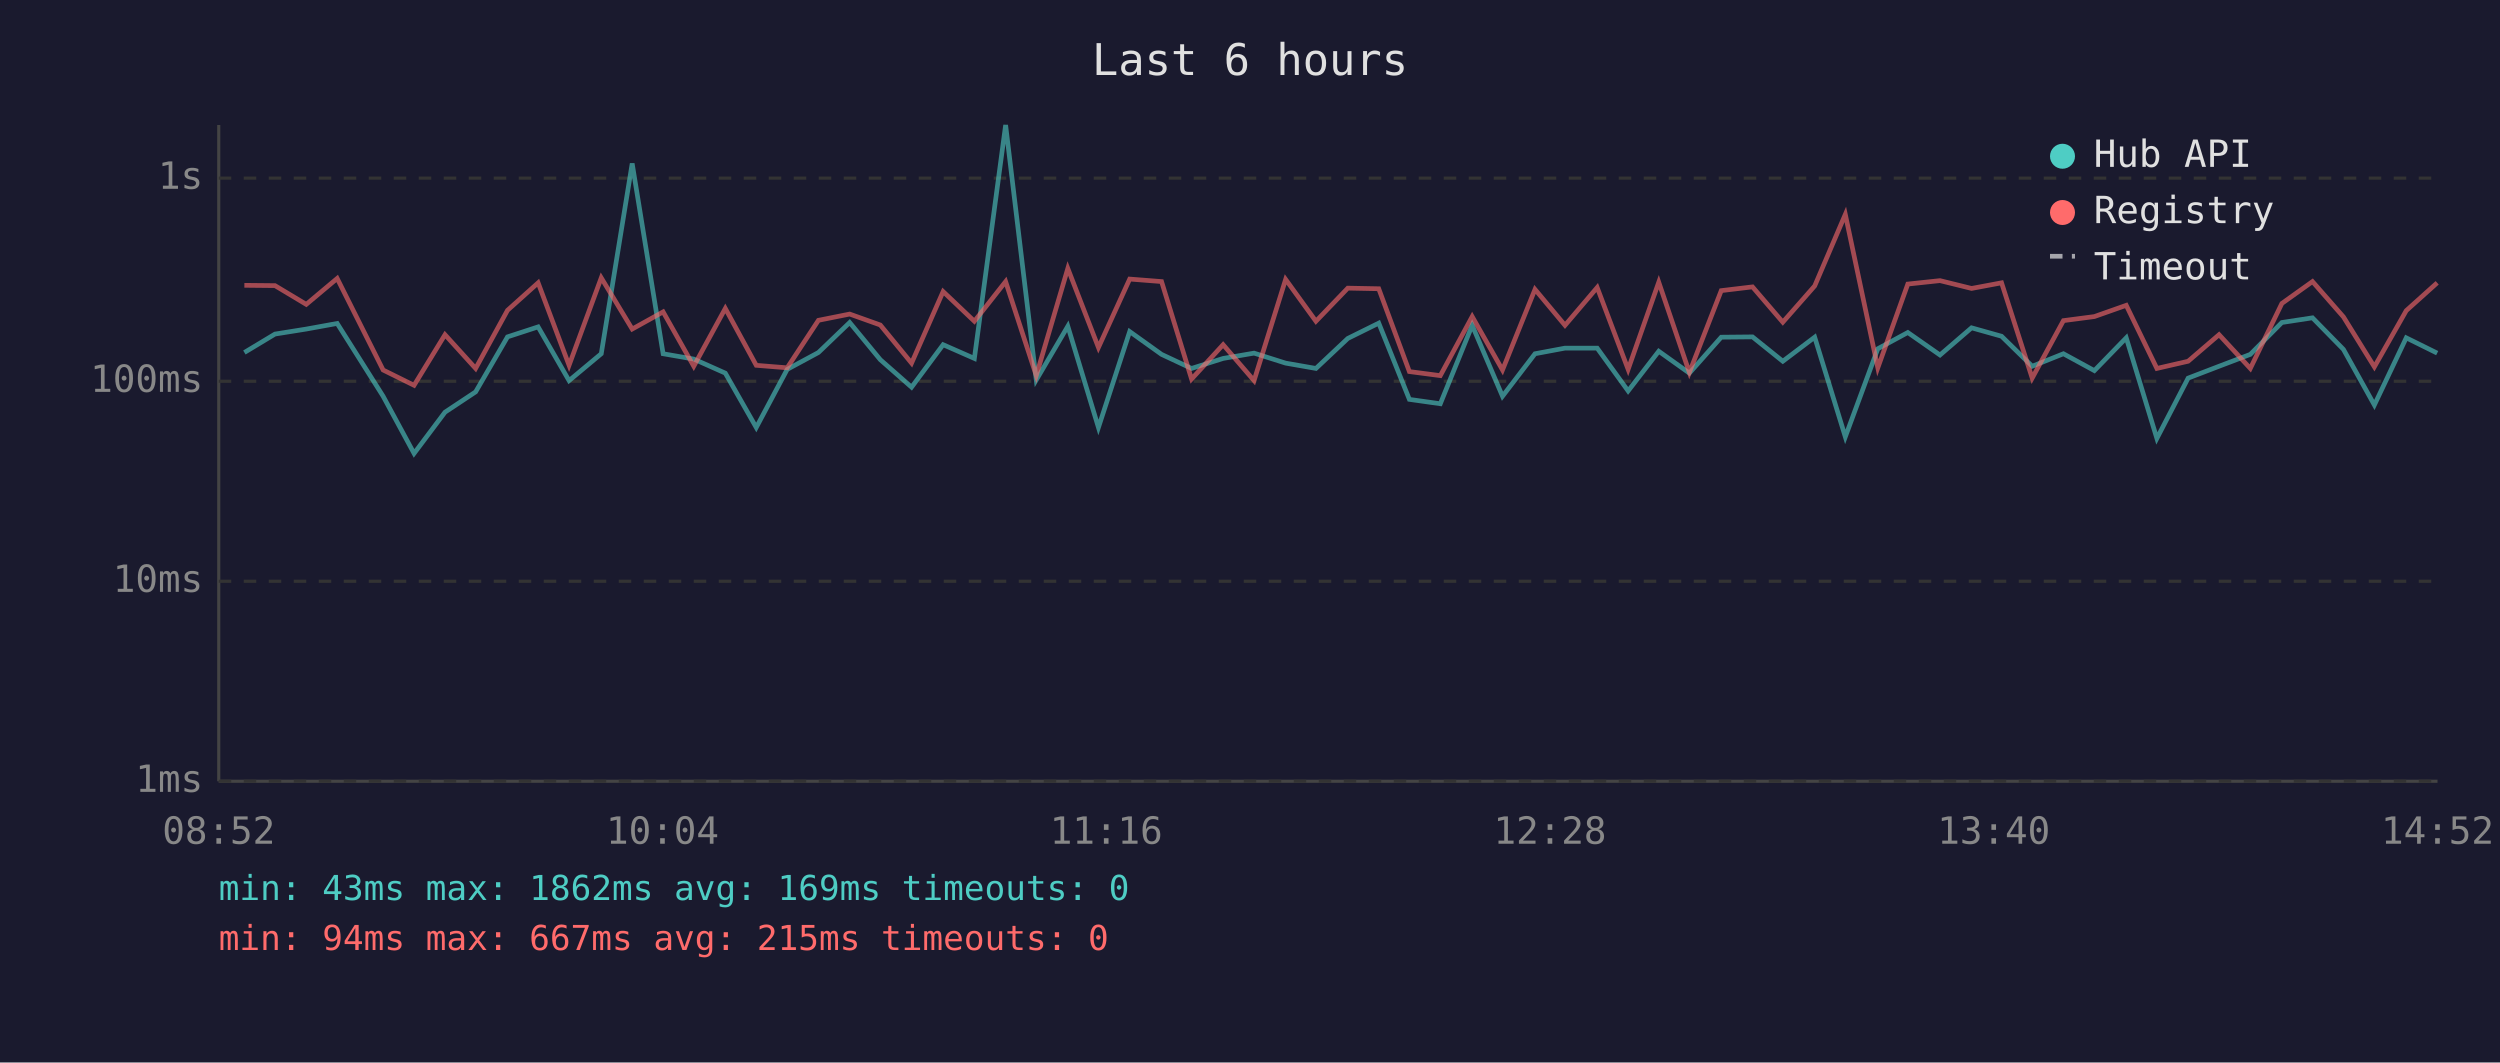
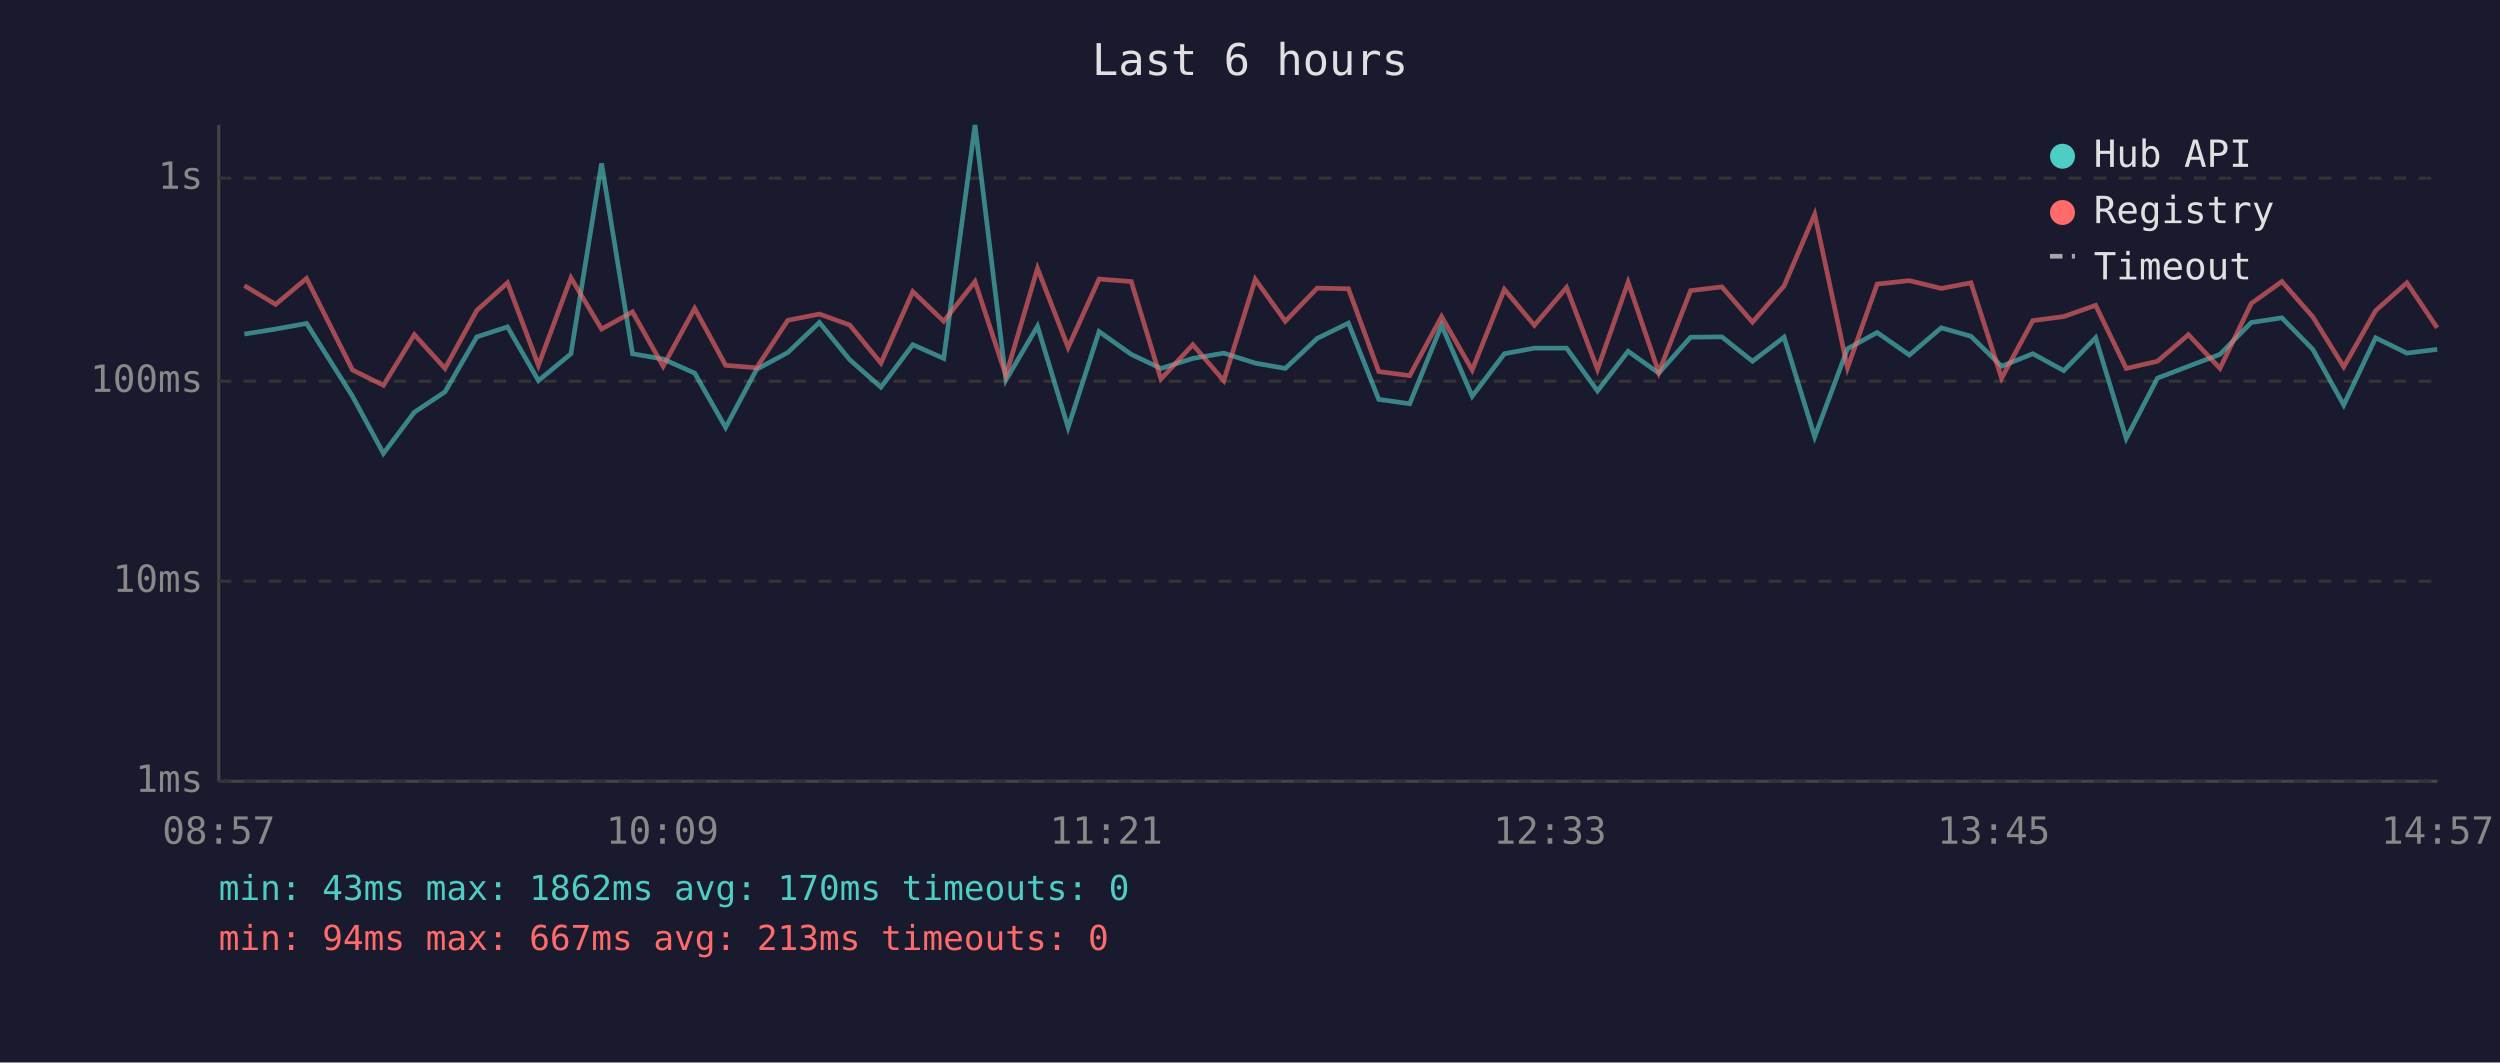
<svg xmlns="http://www.w3.org/2000/svg" viewBox="0 0 800 340" font-family="monospace" font-size="12">
  <rect width="800" height="340" fill="#1a1a2e" />
  <text x="400" y="24" fill="#e0e0e0" font-size="14" text-anchor="middle">Last 6 hours</text>
  <line x1="70" y1="40" x2="70" y2="250" stroke="#444" stroke-width="1" />
  <line x1="70" y1="250" x2="780" y2="250" stroke="#444" stroke-width="1" />
  <line x1="70" y1="250" x2="780" y2="250" stroke="#333" stroke-width="1" stroke-dasharray="4" />
  <text x="65" y="250" fill="#888" text-anchor="end" dominant-baseline="middle">1ms</text>
  <line x1="70" y1="186" x2="780" y2="186" stroke="#333" stroke-width="1" stroke-dasharray="4" />
  <text x="65" y="186" fill="#888" text-anchor="end" dominant-baseline="middle">10ms</text>
  <line x1="70" y1="122" x2="780" y2="122" stroke="#333" stroke-width="1" stroke-dasharray="4" />
  <text x="65" y="122" fill="#888" text-anchor="end" dominant-baseline="middle">100ms</text>
  <line x1="70" y1="57" x2="780" y2="57" stroke="#333" stroke-width="1" stroke-dasharray="4" />
  <text x="65" y="57" fill="#888" text-anchor="end" dominant-baseline="middle">1s</text>
-   <text x="70" y="270" fill="#888" text-anchor="middle">08:52</text>
-   <text x="212" y="270" fill="#888" text-anchor="middle">10:04</text>
-   <text x="354" y="270" fill="#888" text-anchor="middle">11:16</text>
-   <text x="496" y="270" fill="#888" text-anchor="middle">12:28</text>
-   <text x="638" y="270" fill="#888" text-anchor="middle">13:40</text>
-   <text x="780" y="270" fill="#888" text-anchor="middle">14:52</text>
-   <polyline points="78.2,112.8 88.0,106.9 98.0,105.3 107.9,103.5 122.6,126.8 132.5,145.1 142.4,131.9 152.2,125.4 162.4,107.8 172.2,104.6 182.1,121.8 192.4,113.2 202.3,52.3 212.2,113.2 222.0,114.9 232.1,119.4 242.0,136.8 251.9,118.2 261.9,112.8 271.9,103.2 281.7,115.1 291.7,123.9 301.8,110.3 311.8,114.7 321.8,40.0 331.6,121.6 341.7,104.4 351.5,136.8 361.5,106.1 371.7,113.4 381.3,117.9 391.4,114.7 401.3,113.0 411.4,116.2 421.1,117.9 431.3,108.3 441.2,103.4 451.0,127.8 460.9,129.2 471.1,104.1 480.8,126.8 491.2,113.2 500.8,111.4 511.1,111.4 521.0,125.1 530.8,112.4 540.6,119.4 550.8,107.9 560.8,107.8 570.5,115.6 580.7,107.9 590.5,139.8 600.9,111.6 610.5,106.4 620.8,113.6 630.9,104.9 640.5,107.6 650.3,117.2 660.3,113.2 670.2,118.6 680.4,108.1 690.2,140.3 700.2,121.0 710.1,117.2 720.1,113.4 730.2,103.2 740.0,101.7 749.9,111.8 759.8,129.6 770.0,108.1 779.9,113.0" fill="none" stroke="#4ecdc4" stroke-width="1.5" opacity="0.6" />
-   <polyline points="78.2,91.3 88.0,91.4 98.0,97.4 107.9,89.1 122.6,118.4 132.5,123.3 142.4,107.1 152.2,117.9 162.4,99.3 172.2,90.5 182.1,116.9 192.4,88.9 202.3,105.3 212.2,99.8 222.0,117.2 232.1,98.7 242.0,116.9 251.9,117.7 261.9,102.5 271.9,100.5 281.7,104.0 291.7,116.2 301.8,93.3 311.8,102.8 321.8,90.1 331.6,120.2 341.7,85.9 351.5,111.2 361.5,89.3 371.7,90.1 381.3,121.3 391.4,110.3 401.3,121.8 411.4,89.4 421.1,102.8 431.3,92.2 441.2,92.4 451.0,118.9 460.9,120.2 471.1,101.3 480.8,118.4 491.2,92.6 500.8,104.1 511.1,92.0 521.0,118.2 530.8,90.3 540.6,119.2 550.8,93.0 560.8,91.8 570.5,103.1 580.7,91.5 590.5,68.6 600.9,117.7 610.5,90.9 620.8,89.8 630.9,92.3 640.5,90.5 650.3,121.0 660.3,102.6 670.2,101.3 680.4,97.7 690.2,117.9 700.2,115.6 710.1,107.1 720.1,117.9 730.2,97.1 740.0,90.1 749.9,101.4 759.8,117.4 770.0,99.4 779.9,90.5" fill="none" stroke="#ff6b6b" stroke-width="1.5" opacity="0.6" />
+   <text x="70" y="270" fill="#888" text-anchor="middle">08:57</text>
+   <text x="212" y="270" fill="#888" text-anchor="middle">10:09</text>
+   <text x="354" y="270" fill="#888" text-anchor="middle">11:21</text>
+   <text x="496" y="270" fill="#888" text-anchor="middle">12:33</text>
+   <text x="638" y="270" fill="#888" text-anchor="middle">13:45</text>
+   <text x="780" y="270" fill="#888" text-anchor="middle">14:57</text>
+   <polyline points="78.2,106.9 88.2,105.3 98.1,103.5 112.8,126.8 122.7,145.1 132.6,131.9 142.4,125.4 152.6,107.8 162.4,104.6 172.3,121.8 182.7,113.2 192.5,52.3 202.4,113.2 212.2,114.9 222.3,119.4 232.2,136.8 242.1,118.2 252.1,112.8 262.2,103.2 271.9,115.1 281.9,123.9 292.1,110.3 302.0,114.7 312.0,40.0 321.9,121.6 332.0,104.4 341.8,136.8 351.7,106.1 362.0,113.4 371.5,117.9 381.7,114.7 391.6,113.0 401.7,116.2 411.3,117.9 421.5,108.3 431.5,103.4 441.2,127.8 451.1,129.2 461.3,104.1 471.1,126.8 481.4,113.2 491.0,111.4 501.3,111.4 511.2,125.1 521.0,112.4 530.8,119.4 541.0,107.9 551.0,107.8 560.8,115.6 570.9,107.9 580.7,139.8 591.2,111.6 600.7,106.4 611.0,113.6 621.2,104.9 630.7,107.6 640.5,117.2 650.5,113.2 660.4,118.6 670.6,108.1 680.4,140.3 690.4,121.0 700.3,117.2 710.4,113.4 720.4,103.2 730.2,101.7 740.1,111.8 750.0,129.6 760.2,108.1 770.2,113.0 779.9,111.8" fill="none" stroke="#4ecdc4" stroke-width="1.5" opacity="0.6" />
+   <polyline points="78.2,91.4 88.2,97.4 98.1,89.1 112.8,118.4 122.7,123.3 132.6,107.1 142.4,117.9 152.6,99.3 162.4,90.5 172.3,116.9 182.7,88.9 192.5,105.3 202.4,99.8 212.2,117.2 222.3,98.7 232.2,116.9 242.1,117.7 252.1,102.5 262.2,100.5 271.9,104.0 281.9,116.2 292.1,93.3 302.0,102.8 312.0,90.1 321.9,120.2 332.0,85.9 341.8,111.2 351.7,89.3 362.0,90.1 371.5,121.3 381.7,110.3 391.6,121.8 401.7,89.4 411.3,102.8 421.5,92.2 431.5,92.4 441.2,118.9 451.1,120.2 461.3,101.3 471.1,118.4 481.4,92.6 491.0,104.1 501.3,92.0 511.2,118.2 521.0,90.3 530.8,119.2 541.0,93.0 551.0,91.8 560.8,103.1 570.9,91.5 580.7,68.6 591.2,117.7 600.7,90.9 611.0,89.8 621.2,92.3 630.7,90.5 640.5,121.0 650.5,102.6 660.4,101.3 670.6,97.7 680.4,117.9 690.4,115.6 700.3,107.1 710.4,117.9 720.4,97.1 730.2,90.1 740.1,101.4 750.0,117.4 760.2,99.4 770.2,90.5 779.9,104.9" fill="none" stroke="#ff6b6b" stroke-width="1.5" opacity="0.6" />
  <circle cx="660" cy="50" r="4" fill="#4ecdc4" />
  <text x="670" y="50" fill="#e0e0e0" dominant-baseline="middle">Hub API</text>
  <circle cx="660" cy="68" r="4" fill="#ff6b6b" />
  <text x="670" y="68" fill="#e0e0e0" dominant-baseline="middle">Registry</text>
  <line x1="656" y1="82" x2="664" y2="82" stroke="#e0e0e0" stroke-width="1.5" stroke-dasharray="4,3" opacity="0.7" />
  <text x="670" y="86" fill="#e0e0e0" dominant-baseline="middle">Timeout</text>
-   <text x="70" y="288" fill="#4ecdc4" font-size="11">min: 43ms  max: 1862ms  avg: 169ms  timeouts: 0</text>
-   <text x="70" y="304" fill="#ff6b6b" font-size="11">min: 94ms  max: 667ms  avg: 215ms  timeouts: 0</text>
+   <text x="70" y="288" fill="#4ecdc4" font-size="11">min: 43ms  max: 1862ms  avg: 170ms  timeouts: 0</text>
+   <text x="70" y="304" fill="#ff6b6b" font-size="11">min: 94ms  max: 667ms  avg: 213ms  timeouts: 0</text>
</svg>
